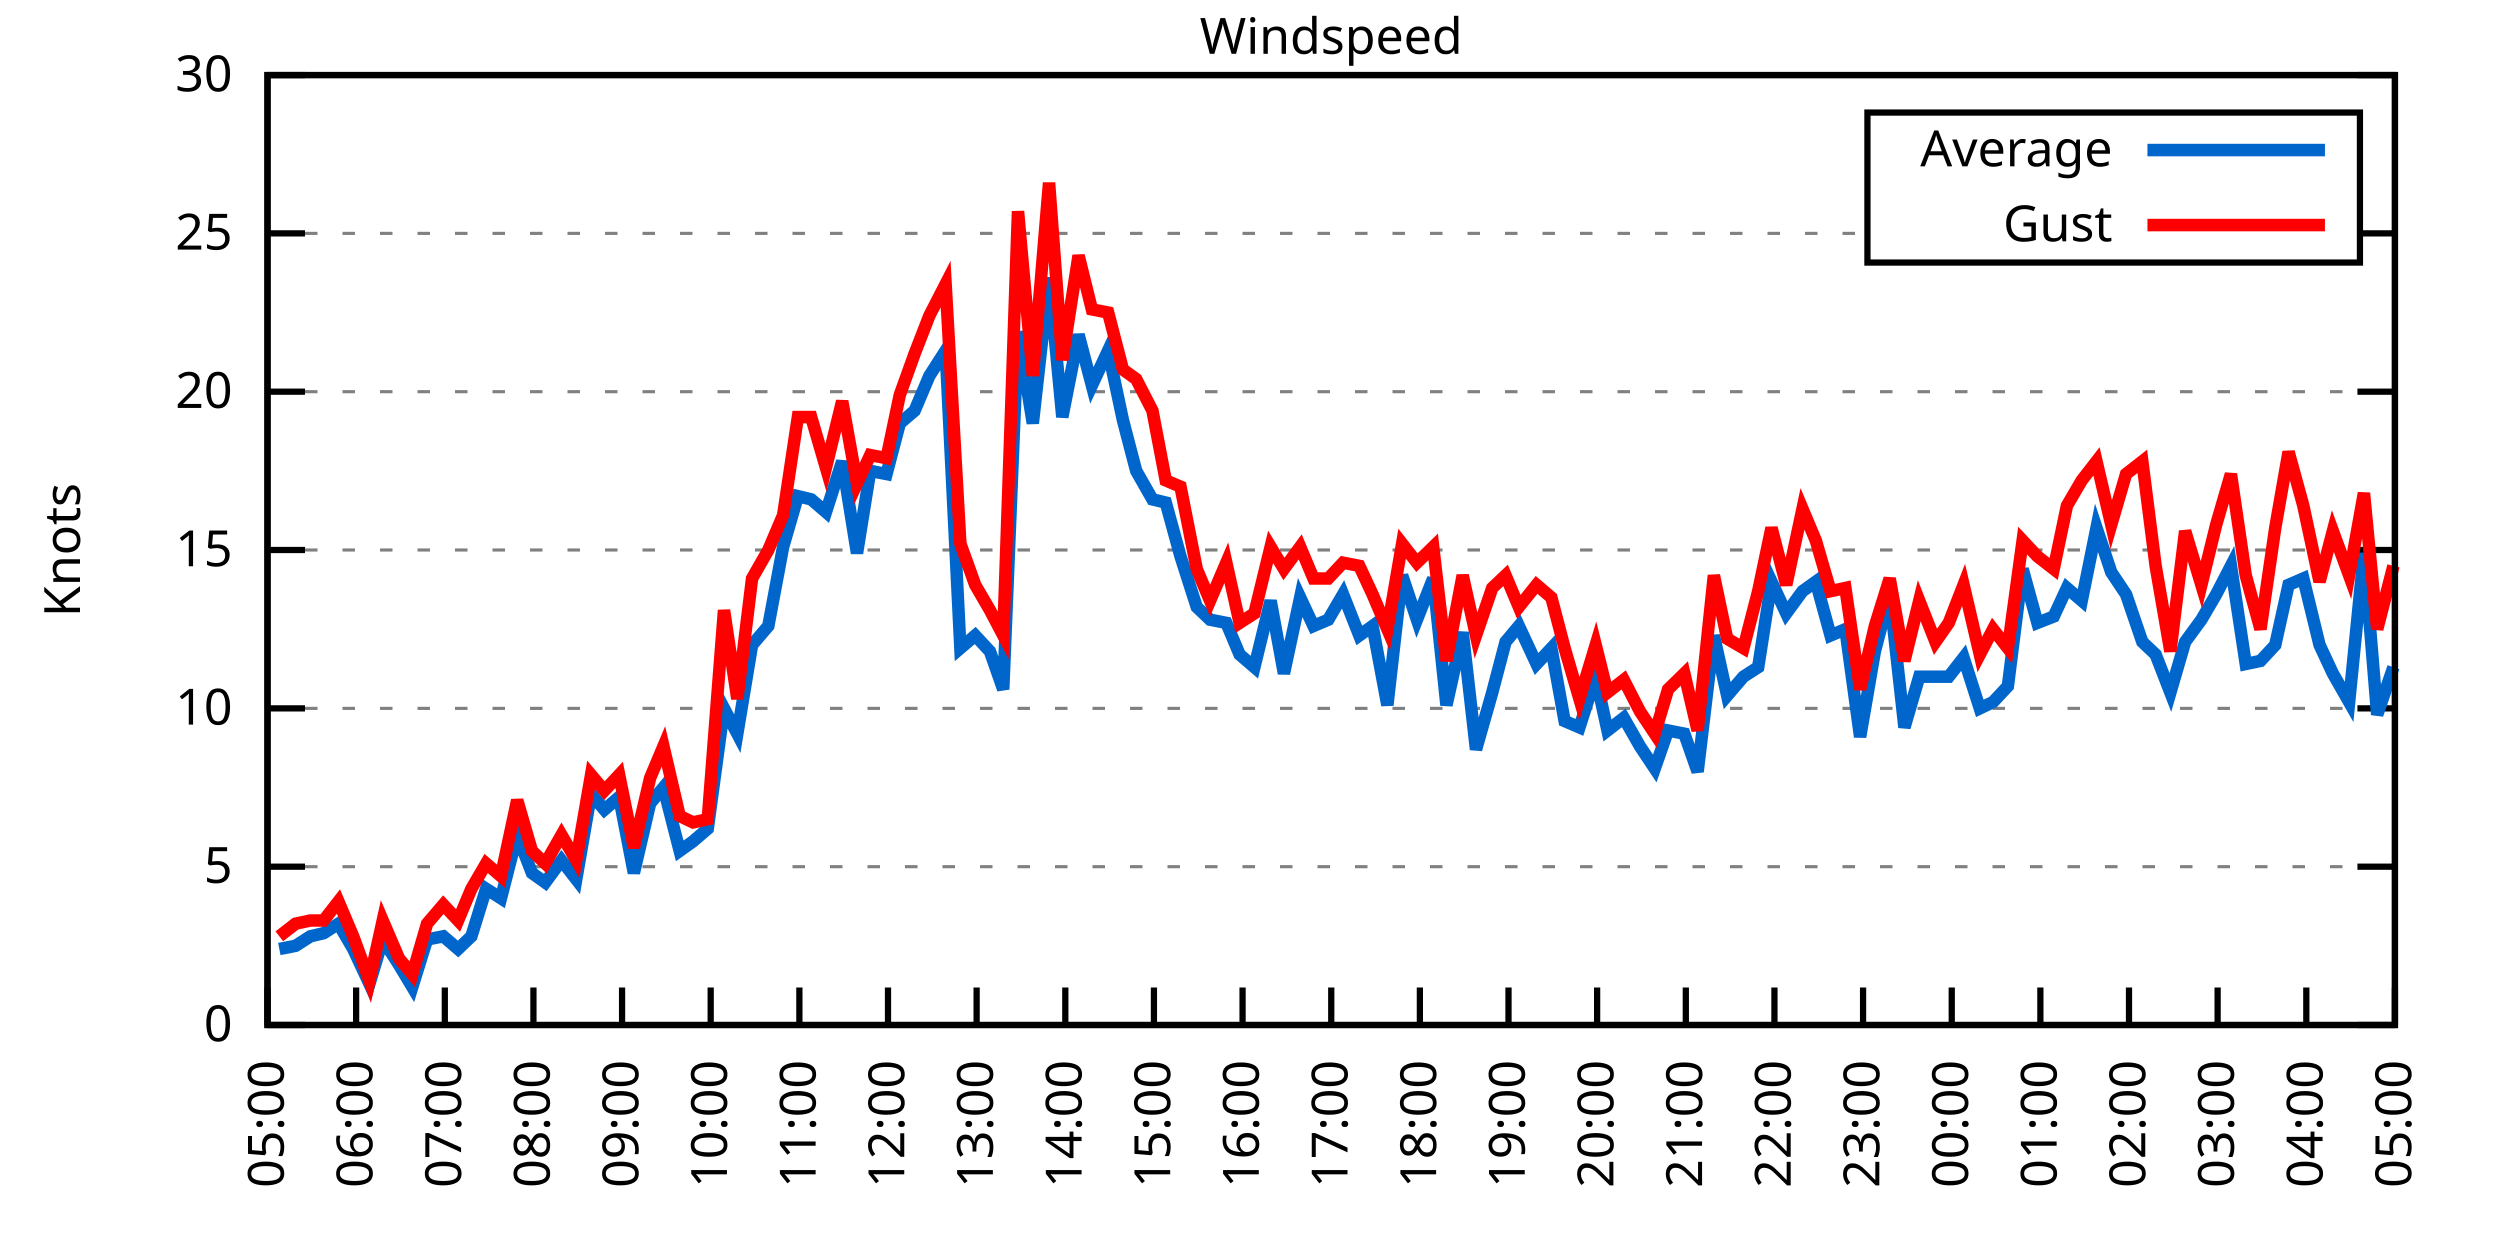
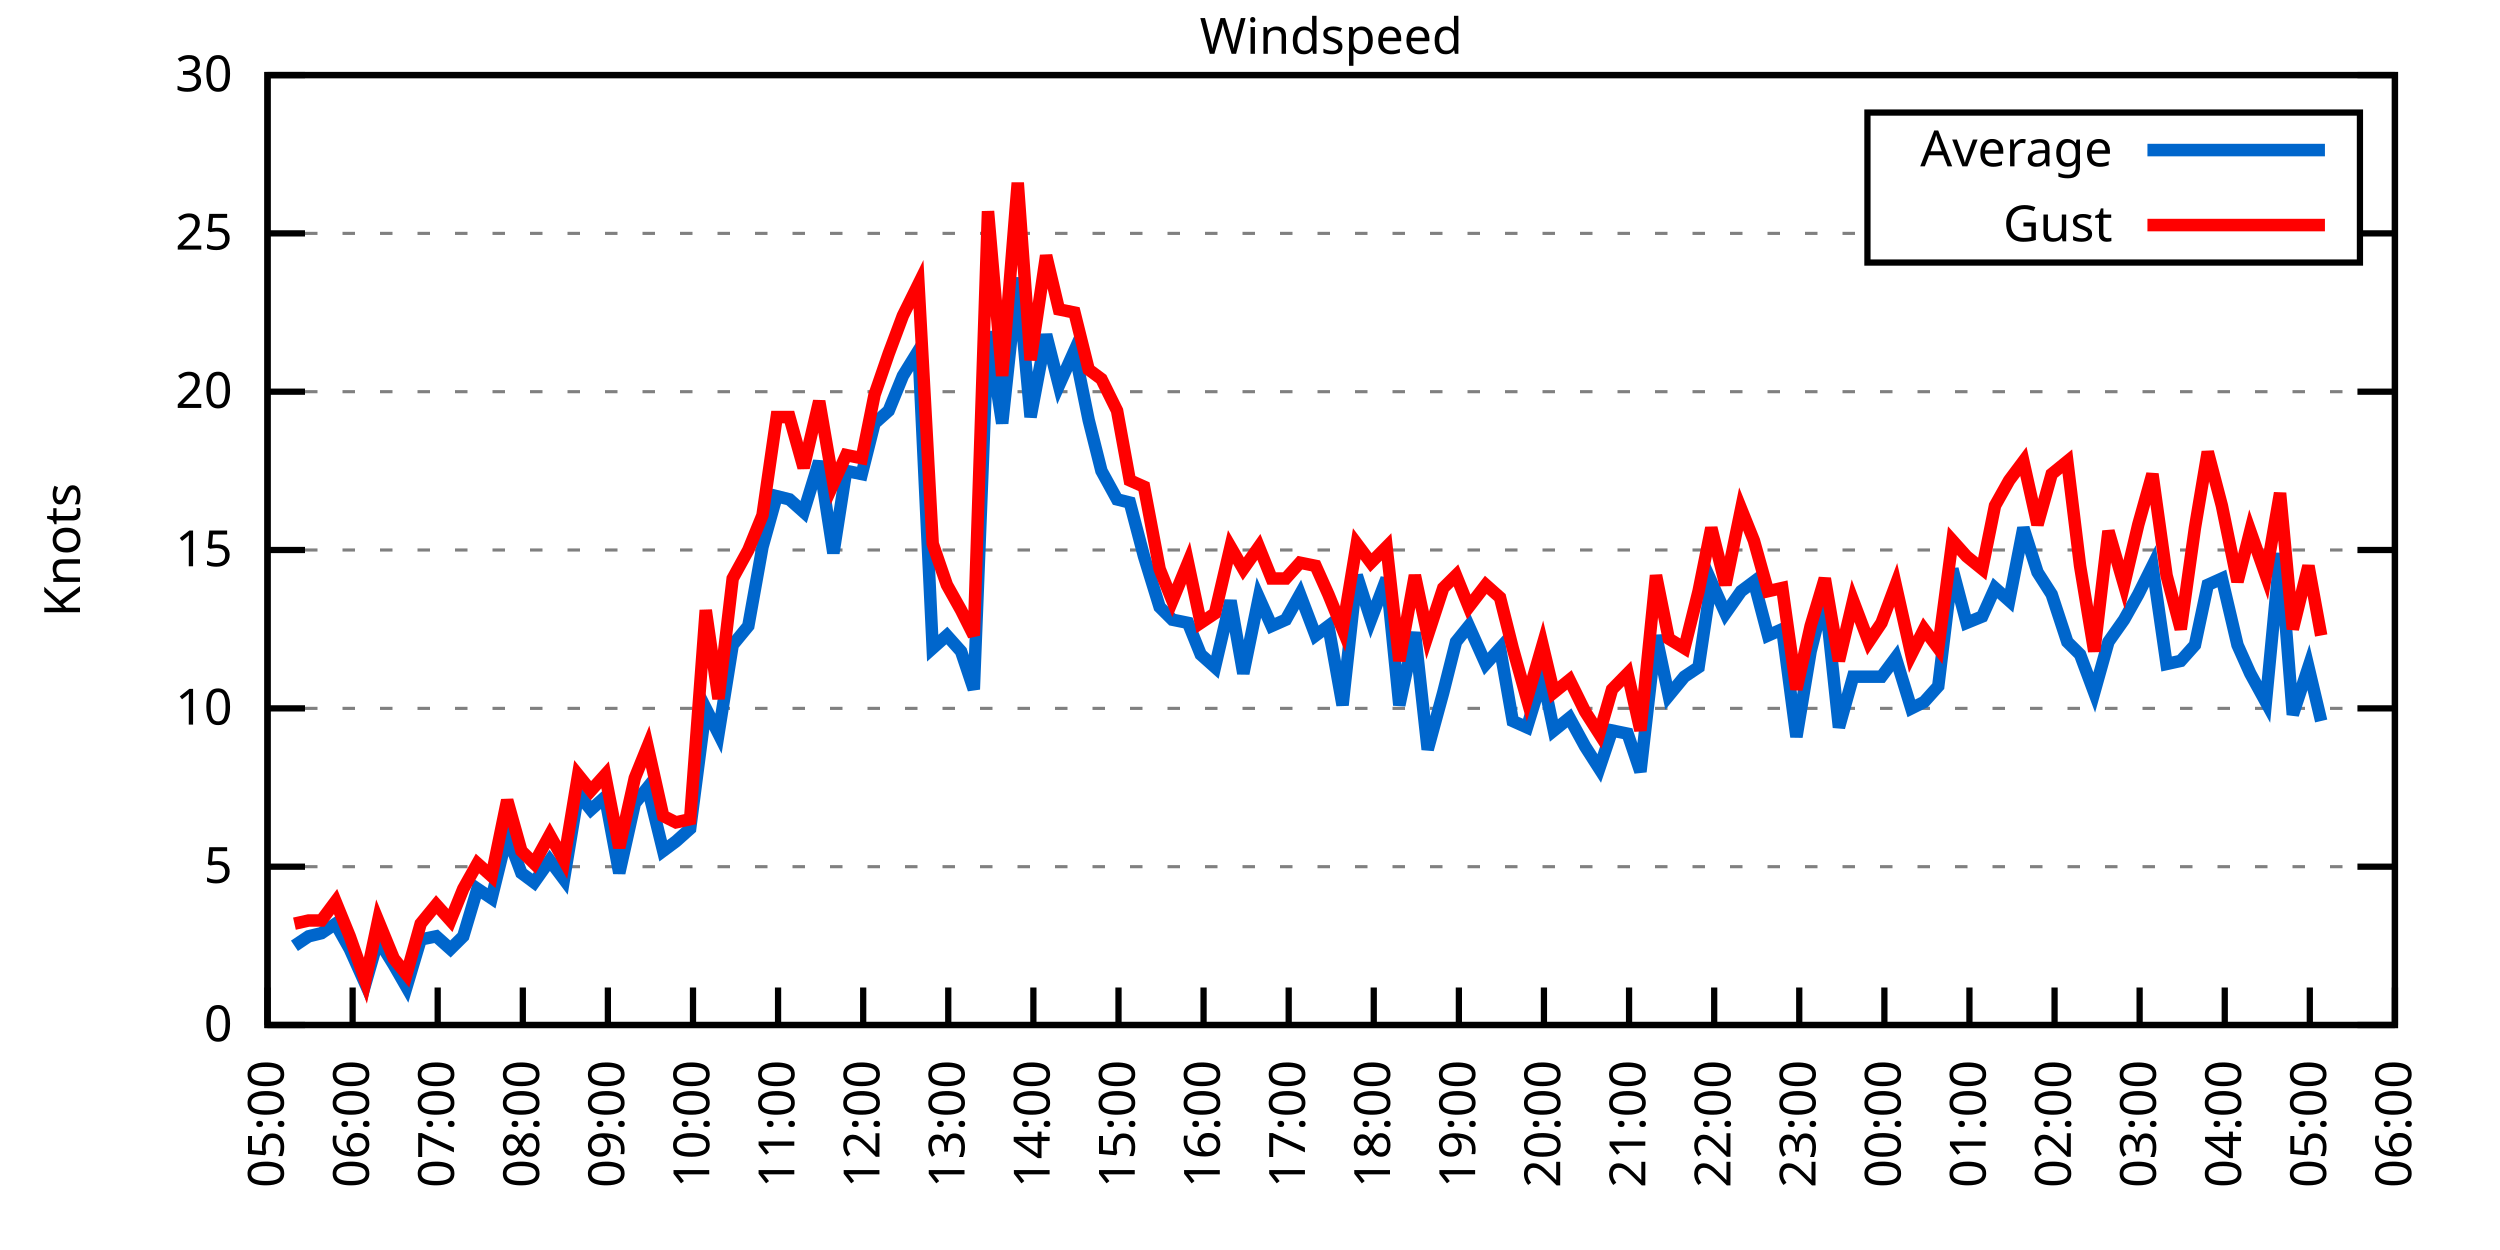
<svg xmlns="http://www.w3.org/2000/svg" xmlns:xlink="http://www.w3.org/1999/xlink" width="400" height="200" viewBox="0 0 400 200">
  <g id="gnuplot_canvas">
    <rect x="0" y="0" width="400" height="200" fill="none" />
    <defs>
      <circle id="gpDot" r="0.5" stroke-width="0.5" stroke="currentColor" />
      <path id="gpPt0" stroke-width="0.333" stroke="currentColor" d="M-1,0 h2 M0,-1 v2" />
      <path id="gpPt1" stroke-width="0.333" stroke="currentColor" d="M-1,-1 L1,1 M1,-1 L-1,1" />
      <path id="gpPt2" stroke-width="0.333" stroke="currentColor" d="M-1,0 L1,0 M0,-1 L0,1 M-1,-1 L1,1 M-1,1 L1,-1" />
      <rect id="gpPt3" stroke-width="0.333" stroke="currentColor" x="-1" y="-1" width="2" height="2" />
      <rect id="gpPt4" stroke-width="0.333" stroke="currentColor" fill="currentColor" x="-1" y="-1" width="2" height="2" />
      <circle id="gpPt5" stroke-width="0.333" stroke="currentColor" cx="0" cy="0" r="1" />
      <use xlink:href="#gpPt5" id="gpPt6" fill="currentColor" stroke="none" />
      <path id="gpPt7" stroke-width="0.333" stroke="currentColor" d="M0,-1.33 L-1.33,0.67 L1.33,0.67 z" />
      <use xlink:href="#gpPt7" id="gpPt8" fill="currentColor" stroke="none" />
      <use xlink:href="#gpPt7" id="gpPt9" stroke="currentColor" transform="rotate(180)" />
      <use xlink:href="#gpPt9" id="gpPt10" fill="currentColor" stroke="none" />
      <use xlink:href="#gpPt3" id="gpPt11" stroke="currentColor" transform="rotate(45)" />
      <use xlink:href="#gpPt11" id="gpPt12" fill="currentColor" stroke="none" />
      <path id="gpPt13" stroke-width="0.333" stroke="currentColor" d="M0,1.330 L1.265,0.411 L0.782,-1.067 L-0.782,-1.076 L-1.265,0.411 z" />
      <use xlink:href="#gpPt13" id="gpPt14" fill="currentColor" stroke="none" />
      <filter id="textbox" filterUnits="objectBoundingBox" x="0" y="0" height="1" width="1">
        <feFlood flood-color="white" flood-opacity="1" result="bgnd" />
        <feComposite in="SourceGraphic" in2="bgnd" operator="atop" />
      </filter>
      <filter id="greybox" filterUnits="objectBoundingBox" x="0" y="0" height="1" width="1">
        <feFlood flood-color="lightgrey" flood-opacity="1" result="grey" />
        <feComposite in="SourceGraphic" in2="grey" operator="atop" />
      </filter>
    </defs>
    <g fill="none" color="white" stroke="currentColor" stroke-width="1.00" stroke-linecap="butt" stroke-linejoin="miter">
</g>
    <g fill="none" color="black" stroke="currentColor" stroke-width="1.00" stroke-linecap="butt" stroke-linejoin="miter">
      <g stroke="none" shape-rendering="crispEdges">
        <polygon fill="rgb(255, 255, 255)" points="42.80,164.00 383.18,164.00 383.18,12.02 42.80,12.02 " />
      </g>
    </g>
    <g fill="none" color="black" stroke="currentColor" stroke-width="1.00" stroke-linecap="butt" stroke-linejoin="miter">
</g>
    <g fill="none" color="black" stroke="black" stroke-width="0.50" stroke-linecap="butt" stroke-linejoin="miter">
</g>
    <g fill="none" color="gray" stroke="currentColor" stroke-width="0.50" stroke-linecap="butt" stroke-linejoin="miter">
      <path stroke="gray" stroke-dasharray="2,4" class="gridline" d="M42.80,164.00 L383.19,164.00  " />
    </g>
    <g fill="none" color="gray" stroke="gray" stroke-width="1.00" stroke-linecap="butt" stroke-linejoin="miter">
</g>
    <g fill="none" color="black" stroke="currentColor" stroke-width="1.00" stroke-linecap="butt" stroke-linejoin="miter">
      <path stroke="black" d="M42.80,164.00 L48.80,164.00 M383.19,164.00 L377.19,164.00  " />
      <g transform="translate(37.20,166.60)" stroke="none" fill="black" font-family="Sans" font-size="8.00" text-anchor="end">
        <text>
          <tspan font-family="Sans"> 0</tspan>
        </text>
      </g>
    </g>
    <g fill="none" color="black" stroke="currentColor" stroke-width="1.00" stroke-linecap="butt" stroke-linejoin="miter">
</g>
    <g fill="none" color="black" stroke="black" stroke-width="0.50" stroke-linecap="butt" stroke-linejoin="miter">
</g>
    <g fill="none" color="gray" stroke="currentColor" stroke-width="0.50" stroke-linecap="butt" stroke-linejoin="miter">
      <path stroke="gray" stroke-dasharray="2,4" class="gridline" d="M42.80,138.67 L383.19,138.67  " />
    </g>
    <g fill="none" color="gray" stroke="gray" stroke-width="1.00" stroke-linecap="butt" stroke-linejoin="miter">
</g>
    <g fill="none" color="black" stroke="currentColor" stroke-width="1.00" stroke-linecap="butt" stroke-linejoin="miter">
      <path stroke="black" d="M42.80,138.67 L48.80,138.67 M383.19,138.67 L377.19,138.67  " />
      <g transform="translate(37.20,141.27)" stroke="none" fill="black" font-family="Sans" font-size="8.00" text-anchor="end">
        <text>
          <tspan font-family="Sans"> 5</tspan>
        </text>
      </g>
    </g>
    <g fill="none" color="black" stroke="currentColor" stroke-width="1.00" stroke-linecap="butt" stroke-linejoin="miter">
</g>
    <g fill="none" color="black" stroke="black" stroke-width="0.50" stroke-linecap="butt" stroke-linejoin="miter">
</g>
    <g fill="none" color="gray" stroke="currentColor" stroke-width="0.50" stroke-linecap="butt" stroke-linejoin="miter">
      <path stroke="gray" stroke-dasharray="2,4" class="gridline" d="M42.80,113.34 L383.19,113.34  " />
    </g>
    <g fill="none" color="gray" stroke="gray" stroke-width="1.00" stroke-linecap="butt" stroke-linejoin="miter">
</g>
    <g fill="none" color="black" stroke="currentColor" stroke-width="1.00" stroke-linecap="butt" stroke-linejoin="miter">
      <path stroke="black" d="M42.80,113.34 L48.80,113.34 M383.19,113.34 L377.19,113.34  " />
      <g transform="translate(37.20,115.94)" stroke="none" fill="black" font-family="Sans" font-size="8.00" text-anchor="end">
        <text>
          <tspan font-family="Sans"> 10</tspan>
        </text>
      </g>
    </g>
    <g fill="none" color="black" stroke="currentColor" stroke-width="1.00" stroke-linecap="butt" stroke-linejoin="miter">
</g>
    <g fill="none" color="black" stroke="black" stroke-width="0.50" stroke-linecap="butt" stroke-linejoin="miter">
</g>
    <g fill="none" color="gray" stroke="currentColor" stroke-width="0.50" stroke-linecap="butt" stroke-linejoin="miter">
      <path stroke="gray" stroke-dasharray="2,4" class="gridline" d="M42.80,88.00 L383.19,88.00  " />
    </g>
    <g fill="none" color="gray" stroke="gray" stroke-width="1.00" stroke-linecap="butt" stroke-linejoin="miter">
</g>
    <g fill="none" color="black" stroke="currentColor" stroke-width="1.00" stroke-linecap="butt" stroke-linejoin="miter">
      <path stroke="black" d="M42.80,88.00 L48.80,88.00 M383.19,88.00 L377.19,88.00  " />
      <g transform="translate(37.20,90.60)" stroke="none" fill="black" font-family="Sans" font-size="8.00" text-anchor="end">
        <text>
          <tspan font-family="Sans"> 15</tspan>
        </text>
      </g>
    </g>
    <g fill="none" color="black" stroke="currentColor" stroke-width="1.00" stroke-linecap="butt" stroke-linejoin="miter">
</g>
    <g fill="none" color="black" stroke="black" stroke-width="0.50" stroke-linecap="butt" stroke-linejoin="miter">
</g>
    <g fill="none" color="gray" stroke="currentColor" stroke-width="0.50" stroke-linecap="butt" stroke-linejoin="miter">
      <path stroke="gray" stroke-dasharray="2,4" class="gridline" d="M42.80,62.67 L383.19,62.67  " />
    </g>
    <g fill="none" color="gray" stroke="gray" stroke-width="1.00" stroke-linecap="butt" stroke-linejoin="miter">
</g>
    <g fill="none" color="black" stroke="currentColor" stroke-width="1.00" stroke-linecap="butt" stroke-linejoin="miter">
      <path stroke="black" d="M42.80,62.67 L48.80,62.67 M383.19,62.67 L377.19,62.67  " />
      <g transform="translate(37.20,65.27)" stroke="none" fill="black" font-family="Sans" font-size="8.00" text-anchor="end">
        <text>
          <tspan font-family="Sans"> 20</tspan>
        </text>
      </g>
    </g>
    <g fill="none" color="black" stroke="currentColor" stroke-width="1.00" stroke-linecap="butt" stroke-linejoin="miter">
</g>
    <g fill="none" color="black" stroke="black" stroke-width="0.50" stroke-linecap="butt" stroke-linejoin="miter">
</g>
    <g fill="none" color="gray" stroke="currentColor" stroke-width="0.50" stroke-linecap="butt" stroke-linejoin="miter">
      <path stroke="gray" stroke-dasharray="2,4" class="gridline" d="M42.80,37.34 L298.79,37.34 M377.59,37.34 L383.19,37.34  " />
    </g>
    <g fill="none" color="gray" stroke="gray" stroke-width="1.00" stroke-linecap="butt" stroke-linejoin="miter">
</g>
    <g fill="none" color="black" stroke="currentColor" stroke-width="1.00" stroke-linecap="butt" stroke-linejoin="miter">
      <path stroke="black" d="M42.80,37.34 L48.80,37.34 M383.19,37.34 L377.19,37.34  " />
      <g transform="translate(37.20,39.94)" stroke="none" fill="black" font-family="Sans" font-size="8.00" text-anchor="end">
        <text>
          <tspan font-family="Sans"> 25</tspan>
        </text>
      </g>
    </g>
    <g fill="none" color="black" stroke="currentColor" stroke-width="1.00" stroke-linecap="butt" stroke-linejoin="miter">
</g>
    <g fill="none" color="black" stroke="black" stroke-width="0.50" stroke-linecap="butt" stroke-linejoin="miter">
</g>
    <g fill="none" color="gray" stroke="currentColor" stroke-width="0.50" stroke-linecap="butt" stroke-linejoin="miter">
      <path stroke="gray" stroke-dasharray="2,4" class="gridline" d="M42.80,12.01 L383.19,12.01  " />
    </g>
    <g fill="none" color="gray" stroke="gray" stroke-width="1.00" stroke-linecap="butt" stroke-linejoin="miter">
</g>
    <g fill="none" color="black" stroke="currentColor" stroke-width="1.00" stroke-linecap="butt" stroke-linejoin="miter">
      <path stroke="black" d="M42.80,12.01 L48.80,12.01 M383.19,12.01 L377.19,12.01  " />
      <g transform="translate(37.20,14.61)" stroke="none" fill="black" font-family="Sans" font-size="8.00" text-anchor="end">
        <text>
          <tspan font-family="Sans"> 30</tspan>
        </text>
      </g>
    </g>
    <g fill="none" color="black" stroke="currentColor" stroke-width="1.00" stroke-linecap="butt" stroke-linejoin="miter">
      <path stroke="black" d="M42.80,164.00 L42.80,158.00  " />
      <g transform="translate(45.40,169.60) rotate(270.00)" stroke="none" fill="black" font-family="Sans" font-size="8.00" text-anchor="end">
        <text>
          <tspan font-family="Sans">05:00</tspan>
        </text>
      </g>
    </g>
    <g fill="none" color="black" stroke="currentColor" stroke-width="1.00" stroke-linecap="butt" stroke-linejoin="miter">
-       <path stroke="black" d="M56.98,164.00 L56.98,158.00  " />
-       <g transform="translate(59.58,169.60) rotate(270.00)" stroke="none" fill="black" font-family="Sans" font-size="8.00" text-anchor="end">
+       <path stroke="black" d="M56.42,164.00 L56.42,158.00  " />
+       <g transform="translate(59.02,169.60) rotate(270.00)" stroke="none" fill="black" font-family="Sans" font-size="8.00" text-anchor="end">
        <text>
          <tspan font-family="Sans">06:00</tspan>
        </text>
      </g>
    </g>
    <g fill="none" color="black" stroke="currentColor" stroke-width="1.00" stroke-linecap="butt" stroke-linejoin="miter">
-       <path stroke="black" d="M71.17,164.00 L71.17,158.00  " />
-       <g transform="translate(73.77,169.60) rotate(270.00)" stroke="none" fill="black" font-family="Sans" font-size="8.00" text-anchor="end">
+       <path stroke="black" d="M70.03,164.00 L70.03,158.00  " />
+       <g transform="translate(72.63,169.60) rotate(270.00)" stroke="none" fill="black" font-family="Sans" font-size="8.00" text-anchor="end">
        <text>
          <tspan font-family="Sans">07:00</tspan>
        </text>
      </g>
    </g>
    <g fill="none" color="black" stroke="currentColor" stroke-width="1.00" stroke-linecap="butt" stroke-linejoin="miter">
-       <path stroke="black" d="M85.35,164.00 L85.35,158.00  " />
-       <g transform="translate(87.95,169.60) rotate(270.00)" stroke="none" fill="black" font-family="Sans" font-size="8.00" text-anchor="end">
+       <path stroke="black" d="M83.65,164.00 L83.65,158.00  " />
+       <g transform="translate(86.25,169.60) rotate(270.00)" stroke="none" fill="black" font-family="Sans" font-size="8.00" text-anchor="end">
        <text>
          <tspan font-family="Sans">08:00</tspan>
        </text>
      </g>
    </g>
    <g fill="none" color="black" stroke="currentColor" stroke-width="1.00" stroke-linecap="butt" stroke-linejoin="miter">
-       <path stroke="black" d="M99.53,164.00 L99.53,158.00  " />
-       <g transform="translate(102.13,169.60) rotate(270.00)" stroke="none" fill="black" font-family="Sans" font-size="8.00" text-anchor="end">
+       <path stroke="black" d="M97.26,164.00 L97.26,158.00  " />
+       <g transform="translate(99.86,169.60) rotate(270.00)" stroke="none" fill="black" font-family="Sans" font-size="8.00" text-anchor="end">
        <text>
          <tspan font-family="Sans">09:00</tspan>
        </text>
      </g>
    </g>
    <g fill="none" color="black" stroke="currentColor" stroke-width="1.00" stroke-linecap="butt" stroke-linejoin="miter">
-       <path stroke="black" d="M113.71,164.00 L113.71,158.00  " />
-       <g transform="translate(116.31,169.60) rotate(270.00)" stroke="none" fill="black" font-family="Sans" font-size="8.00" text-anchor="end">
+       <path stroke="black" d="M110.88,164.00 L110.88,158.00  " />
+       <g transform="translate(113.48,169.60) rotate(270.00)" stroke="none" fill="black" font-family="Sans" font-size="8.00" text-anchor="end">
        <text>
          <tspan font-family="Sans">10:00</tspan>
        </text>
      </g>
    </g>
    <g fill="none" color="black" stroke="currentColor" stroke-width="1.00" stroke-linecap="butt" stroke-linejoin="miter">
-       <path stroke="black" d="M127.90,164.00 L127.90,158.00  " />
-       <g transform="translate(130.50,169.60) rotate(270.00)" stroke="none" fill="black" font-family="Sans" font-size="8.00" text-anchor="end">
+       <path stroke="black" d="M124.49,164.00 L124.49,158.00  " />
+       <g transform="translate(127.09,169.60) rotate(270.00)" stroke="none" fill="black" font-family="Sans" font-size="8.00" text-anchor="end">
        <text>
          <tspan font-family="Sans">11:00</tspan>
        </text>
      </g>
    </g>
    <g fill="none" color="black" stroke="currentColor" stroke-width="1.00" stroke-linecap="butt" stroke-linejoin="miter">
-       <path stroke="black" d="M142.08,164.00 L142.08,158.00  " />
-       <g transform="translate(144.68,169.60) rotate(270.00)" stroke="none" fill="black" font-family="Sans" font-size="8.00" text-anchor="end">
+       <path stroke="black" d="M138.11,164.00 L138.11,158.00  " />
+       <g transform="translate(140.71,169.60) rotate(270.00)" stroke="none" fill="black" font-family="Sans" font-size="8.00" text-anchor="end">
        <text>
          <tspan font-family="Sans">12:00</tspan>
        </text>
      </g>
    </g>
    <g fill="none" color="black" stroke="currentColor" stroke-width="1.00" stroke-linecap="butt" stroke-linejoin="miter">
-       <path stroke="black" d="M156.26,164.00 L156.26,158.00  " />
-       <g transform="translate(158.86,169.60) rotate(270.00)" stroke="none" fill="black" font-family="Sans" font-size="8.00" text-anchor="end">
+       <path stroke="black" d="M151.72,164.00 L151.72,158.00  " />
+       <g transform="translate(154.32,169.60) rotate(270.00)" stroke="none" fill="black" font-family="Sans" font-size="8.00" text-anchor="end">
        <text>
          <tspan font-family="Sans">13:00</tspan>
        </text>
      </g>
    </g>
    <g fill="none" color="black" stroke="currentColor" stroke-width="1.00" stroke-linecap="butt" stroke-linejoin="miter">
-       <path stroke="black" d="M170.45,164.00 L170.45,158.00  " />
-       <g transform="translate(173.05,169.60) rotate(270.00)" stroke="none" fill="black" font-family="Sans" font-size="8.00" text-anchor="end">
+       <path stroke="black" d="M165.34,164.00 L165.34,158.00  " />
+       <g transform="translate(167.94,169.60) rotate(270.00)" stroke="none" fill="black" font-family="Sans" font-size="8.00" text-anchor="end">
        <text>
          <tspan font-family="Sans">14:00</tspan>
        </text>
      </g>
    </g>
    <g fill="none" color="black" stroke="currentColor" stroke-width="1.00" stroke-linecap="butt" stroke-linejoin="miter">
-       <path stroke="black" d="M184.63,164.00 L184.63,158.00  " />
-       <g transform="translate(187.23,169.60) rotate(270.00)" stroke="none" fill="black" font-family="Sans" font-size="8.00" text-anchor="end">
+       <path stroke="black" d="M178.96,164.00 L178.96,158.00  " />
+       <g transform="translate(181.56,169.60) rotate(270.00)" stroke="none" fill="black" font-family="Sans" font-size="8.00" text-anchor="end">
        <text>
          <tspan font-family="Sans">15:00</tspan>
        </text>
      </g>
    </g>
    <g fill="none" color="black" stroke="currentColor" stroke-width="1.00" stroke-linecap="butt" stroke-linejoin="miter">
-       <path stroke="black" d="M198.81,164.00 L198.81,158.00  " />
-       <g transform="translate(201.41,169.60) rotate(270.00)" stroke="none" fill="black" font-family="Sans" font-size="8.00" text-anchor="end">
+       <path stroke="black" d="M192.57,164.00 L192.57,158.00  " />
+       <g transform="translate(195.17,169.60) rotate(270.00)" stroke="none" fill="black" font-family="Sans" font-size="8.00" text-anchor="end">
        <text>
          <tspan font-family="Sans">16:00</tspan>
        </text>
      </g>
    </g>
    <g fill="none" color="black" stroke="currentColor" stroke-width="1.00" stroke-linecap="butt" stroke-linejoin="miter">
-       <path stroke="black" d="M213.00,164.00 L213.00,158.00  " />
-       <g transform="translate(215.60,169.60) rotate(270.00)" stroke="none" fill="black" font-family="Sans" font-size="8.00" text-anchor="end">
+       <path stroke="black" d="M206.19,164.00 L206.19,158.00  " />
+       <g transform="translate(208.79,169.60) rotate(270.00)" stroke="none" fill="black" font-family="Sans" font-size="8.00" text-anchor="end">
        <text>
          <tspan font-family="Sans">17:00</tspan>
        </text>
      </g>
    </g>
    <g fill="none" color="black" stroke="currentColor" stroke-width="1.00" stroke-linecap="butt" stroke-linejoin="miter">
-       <path stroke="black" d="M227.18,164.00 L227.18,158.00  " />
-       <g transform="translate(229.78,169.60) rotate(270.00)" stroke="none" fill="black" font-family="Sans" font-size="8.00" text-anchor="end">
+       <path stroke="black" d="M219.80,164.00 L219.80,158.00  " />
+       <g transform="translate(222.40,169.60) rotate(270.00)" stroke="none" fill="black" font-family="Sans" font-size="8.00" text-anchor="end">
        <text>
          <tspan font-family="Sans">18:00</tspan>
        </text>
      </g>
    </g>
    <g fill="none" color="black" stroke="currentColor" stroke-width="1.00" stroke-linecap="butt" stroke-linejoin="miter">
-       <path stroke="black" d="M241.36,164.00 L241.36,158.00  " />
-       <g transform="translate(243.96,169.60) rotate(270.00)" stroke="none" fill="black" font-family="Sans" font-size="8.00" text-anchor="end">
+       <path stroke="black" d="M233.42,164.00 L233.42,158.00  " />
+       <g transform="translate(236.02,169.60) rotate(270.00)" stroke="none" fill="black" font-family="Sans" font-size="8.00" text-anchor="end">
        <text>
          <tspan font-family="Sans">19:00</tspan>
        </text>
      </g>
    </g>
    <g fill="none" color="black" stroke="currentColor" stroke-width="1.00" stroke-linecap="butt" stroke-linejoin="miter">
-       <path stroke="black" d="M255.54,164.00 L255.54,158.00  " />
-       <g transform="translate(258.14,169.60) rotate(270.00)" stroke="none" fill="black" font-family="Sans" font-size="8.00" text-anchor="end">
+       <path stroke="black" d="M247.03,164.00 L247.03,158.00  " />
+       <g transform="translate(249.63,169.60) rotate(270.00)" stroke="none" fill="black" font-family="Sans" font-size="8.00" text-anchor="end">
        <text>
          <tspan font-family="Sans">20:00</tspan>
        </text>
      </g>
    </g>
    <g fill="none" color="black" stroke="currentColor" stroke-width="1.00" stroke-linecap="butt" stroke-linejoin="miter">
-       <path stroke="black" d="M269.73,164.00 L269.73,158.00  " />
-       <g transform="translate(272.33,169.60) rotate(270.00)" stroke="none" fill="black" font-family="Sans" font-size="8.00" text-anchor="end">
+       <path stroke="black" d="M260.65,164.00 L260.65,158.00  " />
+       <g transform="translate(263.25,169.60) rotate(270.00)" stroke="none" fill="black" font-family="Sans" font-size="8.00" text-anchor="end">
        <text>
          <tspan font-family="Sans">21:00</tspan>
        </text>
      </g>
    </g>
    <g fill="none" color="black" stroke="currentColor" stroke-width="1.00" stroke-linecap="butt" stroke-linejoin="miter">
-       <path stroke="black" d="M283.91,164.00 L283.91,158.00  " />
-       <g transform="translate(286.51,169.60) rotate(270.00)" stroke="none" fill="black" font-family="Sans" font-size="8.00" text-anchor="end">
+       <path stroke="black" d="M274.27,164.00 L274.27,158.00  " />
+       <g transform="translate(276.87,169.60) rotate(270.00)" stroke="none" fill="black" font-family="Sans" font-size="8.00" text-anchor="end">
        <text>
          <tspan font-family="Sans">22:00</tspan>
        </text>
      </g>
    </g>
    <g fill="none" color="black" stroke="currentColor" stroke-width="1.00" stroke-linecap="butt" stroke-linejoin="miter">
-       <path stroke="black" d="M298.09,164.00 L298.09,158.00  " />
-       <g transform="translate(300.69,169.60) rotate(270.00)" stroke="none" fill="black" font-family="Sans" font-size="8.00" text-anchor="end">
+       <path stroke="black" d="M287.88,164.00 L287.88,158.00  " />
+       <g transform="translate(290.48,169.60) rotate(270.00)" stroke="none" fill="black" font-family="Sans" font-size="8.00" text-anchor="end">
        <text>
          <tspan font-family="Sans">23:00</tspan>
        </text>
      </g>
    </g>
    <g fill="none" color="black" stroke="currentColor" stroke-width="1.00" stroke-linecap="butt" stroke-linejoin="miter">
-       <path stroke="black" d="M312.28,164.00 L312.28,158.00  " />
-       <g transform="translate(314.88,169.60) rotate(270.00)" stroke="none" fill="black" font-family="Sans" font-size="8.00" text-anchor="end">
+       <path stroke="black" d="M301.50,164.00 L301.50,158.00  " />
+       <g transform="translate(304.10,169.60) rotate(270.00)" stroke="none" fill="black" font-family="Sans" font-size="8.00" text-anchor="end">
        <text>
          <tspan font-family="Sans">00:00</tspan>
        </text>
      </g>
    </g>
    <g fill="none" color="black" stroke="currentColor" stroke-width="1.00" stroke-linecap="butt" stroke-linejoin="miter">
-       <path stroke="black" d="M326.46,164.00 L326.46,158.00  " />
-       <g transform="translate(329.06,169.60) rotate(270.00)" stroke="none" fill="black" font-family="Sans" font-size="8.00" text-anchor="end">
+       <path stroke="black" d="M315.11,164.00 L315.11,158.00  " />
+       <g transform="translate(317.71,169.60) rotate(270.00)" stroke="none" fill="black" font-family="Sans" font-size="8.00" text-anchor="end">
        <text>
          <tspan font-family="Sans">01:00</tspan>
        </text>
      </g>
    </g>
    <g fill="none" color="black" stroke="currentColor" stroke-width="1.00" stroke-linecap="butt" stroke-linejoin="miter">
-       <path stroke="black" d="M340.64,164.00 L340.64,158.00  " />
-       <g transform="translate(343.24,169.60) rotate(270.00)" stroke="none" fill="black" font-family="Sans" font-size="8.00" text-anchor="end">
+       <path stroke="black" d="M328.73,164.00 L328.73,158.00  " />
+       <g transform="translate(331.33,169.60) rotate(270.00)" stroke="none" fill="black" font-family="Sans" font-size="8.00" text-anchor="end">
        <text>
          <tspan font-family="Sans">02:00</tspan>
        </text>
      </g>
    </g>
    <g fill="none" color="black" stroke="currentColor" stroke-width="1.00" stroke-linecap="butt" stroke-linejoin="miter">
-       <path stroke="black" d="M354.82,164.00 L354.82,158.00  " />
-       <g transform="translate(357.42,169.60) rotate(270.00)" stroke="none" fill="black" font-family="Sans" font-size="8.00" text-anchor="end">
+       <path stroke="black" d="M342.34,164.00 L342.34,158.00  " />
+       <g transform="translate(344.94,169.60) rotate(270.00)" stroke="none" fill="black" font-family="Sans" font-size="8.00" text-anchor="end">
        <text>
          <tspan font-family="Sans">03:00</tspan>
        </text>
      </g>
    </g>
    <g fill="none" color="black" stroke="currentColor" stroke-width="1.00" stroke-linecap="butt" stroke-linejoin="miter">
-       <path stroke="black" d="M369.01,164.00 L369.01,158.00  " />
-       <g transform="translate(371.61,169.60) rotate(270.00)" stroke="none" fill="black" font-family="Sans" font-size="8.00" text-anchor="end">
+       <path stroke="black" d="M355.96,164.00 L355.96,158.00  " />
+       <g transform="translate(358.56,169.60) rotate(270.00)" stroke="none" fill="black" font-family="Sans" font-size="8.00" text-anchor="end">
        <text>
          <tspan font-family="Sans">04:00</tspan>
+         </text>
+       </g>
+     </g>
+     <g fill="none" color="black" stroke="currentColor" stroke-width="1.00" stroke-linecap="butt" stroke-linejoin="miter">
+       <path stroke="black" d="M369.57,164.00 L369.57,158.00  " />
+       <g transform="translate(372.17,169.60) rotate(270.00)" stroke="none" fill="black" font-family="Sans" font-size="8.00" text-anchor="end">
+         <text>
+           <tspan font-family="Sans">05:00</tspan>
        </text>
      </g>
    </g>
    <g fill="none" color="black" stroke="currentColor" stroke-width="1.00" stroke-linecap="butt" stroke-linejoin="miter">
      <path stroke="black" d="M383.19,164.00 L383.19,158.00  " />
      <g transform="translate(385.79,169.60) rotate(270.00)" stroke="none" fill="black" font-family="Sans" font-size="8.00" text-anchor="end">
        <text>
-           <tspan font-family="Sans">05:00</tspan>
+           <tspan font-family="Sans">06:00</tspan>
        </text>
      </g>
    </g>
    <g fill="none" color="black" stroke="currentColor" stroke-width="1.00" stroke-linecap="butt" stroke-linejoin="miter">
</g>
    <g fill="none" color="black" stroke="currentColor" stroke-width="1.00" stroke-linecap="butt" stroke-linejoin="miter">
      <path stroke="black" d="M42.80,12.01 L42.80,164.00 L383.19,164.00 L383.19,12.01 L42.80,12.01 Z  " />
    </g>
    <g fill="none" color="black" stroke="currentColor" stroke-width="1.00" stroke-linecap="butt" stroke-linejoin="miter">
</g>
    <g fill="none" color="black" stroke="currentColor" stroke-width="1.00" stroke-linecap="butt" stroke-linejoin="miter">
      <path stroke="black" d="M298.79,42.01 L298.79,18.01 L377.59,18.01 L377.59,42.01 L298.79,42.01 Z  " />
    </g>
    <g id="Windspeed_plot_1">
      <g fill="none" color="white" stroke="black" stroke-width="2.00" stroke-linecap="butt" stroke-linejoin="miter">
</g>
      <g fill="none" color="black" stroke="currentColor" stroke-width="2.00" stroke-linecap="butt" stroke-linejoin="miter">
        <g transform="translate(337.99,26.61)" stroke="none" fill="black" font-family="Sans" font-size="8.00" text-anchor="end">
          <text>
            <tspan font-family="Sans">Average</tspan>
          </text>
        </g>
      </g>
      <g fill="none" color="black" stroke="currentColor" stroke-width="2.00" stroke-linecap="butt" stroke-linejoin="miter">
-         <path stroke="rgb(  0, 102, 204)" d="M343.59,24.01 L371.99,24.01 M44.69,151.84 L47.29,151.33 L49.66,149.81 L51.78,149.31 L54.15,147.79 L56.51,151.84   L59.11,157.41 L61.24,150.32 L63.84,154.37 L65.97,157.92 L68.33,150.32 L70.93,149.81 L73.29,151.84 L75.42,149.81   L77.78,142.21 L80.15,143.73 L82.75,133.60 L85.11,139.68 L87.24,141.20 L89.84,137.66 L92.20,140.69 L94.57,127.02   L96.70,129.55 L99.06,127.52 L101.42,139.68 L104.02,128.54 L106.15,126.00 L108.75,136.14 L110.88,134.62 L113.24,132.59   L115.84,113.34 L117.97,117.39 L120.33,103.20 L122.93,100.16 L125.30,87.50 L127.66,79.39 L129.79,79.90 L132.15,81.93   L134.75,73.82 L137.12,88.51 L139.24,75.34 L141.84,75.85 L143.97,67.74 L146.34,65.71 L148.70,60.14 L151.30,56.09   L153.66,103.71 L156.03,101.68 L158.39,104.22 L160.52,110.30 L162.88,53.05 L165.25,67.74 L167.85,44.43 L169.97,66.73   L172.57,53.55 L174.70,61.66 L177.30,56.09 L179.67,67.23 L181.79,75.34 L184.39,79.90 L186.52,80.41 L188.88,89.02   L191.48,97.12 L193.61,99.15 L196.21,99.66 L198.34,104.72 L200.70,106.75 L203.30,96.11 L205.43,107.76 L208.03,95.60   L210.16,100.16 L212.52,99.15 L214.89,95.10 L217.49,101.68 L219.61,100.16 L221.98,112.83 L224.34,92.06 L226.71,99.15   L229.31,92.56 L231.43,112.83 L234.03,101.18 L236.16,119.92 L238.76,110.80 L240.89,102.70 L243.02,100.16 L245.85,106.24   L248.22,103.71 L250.34,115.36 L252.71,116.38 L255.31,108.27 L257.20,116.88 L259.80,114.86 L262.40,119.42 L264.76,122.96   L266.89,116.88 L269.49,117.39 L271.62,123.47 L274.22,101.68 L276.35,111.31 L278.95,108.27 L281.31,106.75 L283.44,93.07   L285.80,98.14 L288.40,94.59 L290.53,93.07 L292.89,101.68 L295.26,100.67 L297.62,117.90 L299.98,104.22 L302.35,95.10   L304.71,116.38 L307.08,108.27 L309.68,108.27 L311.80,108.27 L314.17,105.23 L316.77,113.34 L318.89,112.32 L321.26,109.79   L323.62,91.04 L325.99,99.66 L328.59,98.64 L330.71,94.08 L333.08,96.11 L335.44,84.46 L337.80,91.55 L340.17,95.10   L342.77,102.70 L344.90,104.72 L347.26,110.80 L349.62,102.70 L352.22,99.15 L354.59,95.10 L356.95,90.54 L359.32,106.24   L361.68,105.74 L364.04,103.20 L366.17,93.58 L368.53,92.56 L371.13,103.20 L373.26,107.76 L375.86,112.32 L378.23,88.51   L380.35,114.35 L382.95,106.75  " />
+         <path stroke="rgb(  0, 102, 204)" d="M343.59,24.01 L371.99,24.01 M47.11,151.33 L49.38,149.81 L51.42,149.31 L53.69,147.79 L55.96,151.84 L58.46,157.41   L60.50,150.32 L63.00,154.37 L65.04,157.92 L67.31,150.32 L69.80,149.81 L72.07,151.84 L74.12,149.81 L76.39,142.21   L78.65,143.73 L81.15,133.60 L83.42,139.68 L85.46,141.20 L87.96,137.66 L90.23,140.69 L92.50,127.02 L94.54,129.55   L96.81,127.52 L99.08,139.68 L101.57,128.54 L103.62,126.00 L106.11,136.14 L108.15,134.62 L110.42,132.59 L112.92,113.34   L114.96,117.39 L117.23,103.20 L119.73,100.16 L122.00,87.50 L124.27,79.39 L126.31,79.90 L128.58,81.93 L131.07,73.82   L133.34,88.51 L135.39,75.34 L137.88,75.85 L139.92,67.74 L142.19,65.71 L144.46,60.14 L146.96,56.09 L149.23,103.71   L151.50,101.68 L153.77,104.22 L155.81,110.30 L158.08,53.05 L160.35,67.74 L162.84,44.43 L164.89,66.73 L167.38,53.55   L169.43,61.66 L171.92,56.09 L174.19,67.23 L176.23,75.34 L178.73,79.90 L180.77,80.41 L183.04,89.02 L185.54,97.12   L187.58,99.15 L190.08,99.66 L192.12,104.72 L194.39,106.75 L196.88,96.11 L198.93,107.76 L201.42,95.60 L203.46,100.16   L205.73,99.15 L208.00,95.10 L210.50,101.68 L212.54,100.16 L214.81,112.83 L217.08,92.06 L219.35,99.15 L221.85,92.56   L223.89,112.83 L226.38,101.18 L228.43,119.92 L230.92,110.80 L232.96,102.70 L235.01,100.16 L237.73,106.24 L240.00,103.71   L242.04,115.36 L244.31,116.38 L246.81,108.27 L248.62,116.88 L251.12,114.86 L253.61,119.42 L255.88,122.96 L257.93,116.88   L260.42,117.39 L262.47,123.47 L264.96,101.68 L267.00,111.31 L269.50,108.27 L271.77,106.75 L273.81,93.07 L276.08,98.14   L278.58,94.59 L280.62,93.07 L282.89,101.68 L285.16,100.67 L287.43,117.90 L289.70,104.22 L291.97,95.10 L294.23,116.38   L296.50,108.27 L299.00,108.27 L301.04,108.27 L303.31,105.23 L305.81,113.34 L307.85,112.32 L310.12,109.79 L312.39,91.04   L314.66,99.66 L317.15,98.64 L319.20,94.08 L321.47,96.11 L323.74,84.46 L326.00,91.55 L328.27,95.10 L330.77,102.70   L332.81,104.72 L335.08,110.80 L337.35,102.70 L339.85,99.15 L342.12,95.10 L344.39,90.54 L346.65,106.24 L348.92,105.74   L351.19,103.20 L353.24,93.58 L355.50,92.56 L358.00,103.20 L360.04,107.76 L362.54,112.32 L364.81,88.51 L366.85,114.35   L369.35,106.75 L371.39,115.36  " />
      </g>
    </g>
    <g id="Windspeed_plot_2">
      <g fill="none" color="black" stroke="currentColor" stroke-width="2.00" stroke-linecap="butt" stroke-linejoin="miter">
        <g transform="translate(337.99,38.61)" stroke="none" fill="black" font-family="Sans" font-size="8.00" text-anchor="end">
          <text>
            <tspan font-family="Sans">Gust</tspan>
          </text>
        </g>
      </g>
      <g fill="none" color="black" stroke="currentColor" stroke-width="2.00" stroke-linecap="butt" stroke-linejoin="miter">
-         <path stroke="rgb(255,   0,   0)" d="M343.59,36.01 L371.99,36.01 M44.69,149.81 L47.29,147.79 L49.66,147.28 L51.78,147.28 L54.15,144.24 L56.51,149.81   L59.11,156.91 L61.24,147.28 L63.84,153.36 L65.97,155.89 L68.33,147.79 L70.93,144.75 L73.29,147.28 L75.42,142.21   L77.78,138.16 L80.15,140.19 L82.75,128.03 L85.11,136.14 L87.24,138.16 L89.84,133.60 L92.20,137.66 L94.57,123.98   L96.70,126.51 L99.06,123.98 L101.42,135.63 L104.02,124.48 L106.15,119.42 L108.75,130.56 L110.88,131.58 L113.24,131.07   L115.84,97.63 L117.97,111.82 L120.33,92.56 L122.93,88.00 L125.30,82.43 L127.66,66.73 L129.79,66.73 L132.15,74.83   L134.75,64.19 L137.12,77.37 L139.24,72.81 L141.84,73.31 L143.97,63.18 L146.34,56.59 L148.70,50.51 L151.30,45.45   L153.66,86.99 L156.03,93.58 L158.39,97.63 L160.52,101.68 L162.88,33.80 L165.25,60.14 L167.85,29.24 L169.97,57.61   L172.57,40.89 L174.70,49.50 L177.30,50.01 L179.67,59.13 L181.79,60.65 L184.39,65.71 L186.52,76.86 L188.88,77.87   L191.48,91.04 L193.61,96.11 L196.21,90.03 L198.34,99.66 L200.70,98.14 L203.30,87.50 L205.43,91.04 L208.03,87.50   L210.16,92.56 L212.52,92.56 L214.89,90.03 L217.49,90.54 L219.61,95.10 L221.98,100.67 L224.34,86.99 L226.71,90.03   L229.31,87.50 L231.43,105.74 L234.03,92.06 L236.16,101.68 L238.76,94.08 L240.89,92.06 L243.02,97.12 L245.85,93.58   L248.22,95.60 L250.34,103.71 L252.71,111.82 L255.31,103.20 L257.20,110.80 L259.80,108.78 L262.40,113.84 L264.76,117.39   L266.89,110.30 L269.49,107.76 L271.62,116.88 L274.22,92.06 L276.35,102.19 L278.95,103.71 L281.31,94.59 L283.44,84.46   L285.80,93.58 L288.40,81.42 L290.53,86.49 L292.89,94.59 L295.26,94.08 L297.62,110.30 L299.98,100.16 L302.35,92.56   L304.71,105.74 L307.08,96.11 L309.68,102.70 L311.80,99.66 L314.17,93.58 L316.77,104.72 L318.89,100.67 L321.26,103.71   L323.62,86.49 L325.99,89.02 L328.59,91.04 L330.71,80.91 L333.08,76.86 L335.44,73.82 L337.80,83.95 L340.17,75.85   L342.77,73.82 L344.90,90.54 L347.26,104.22 L349.62,84.97 L352.22,93.58 L354.59,83.95 L356.95,75.85 L359.32,92.06   L361.68,100.67 L364.04,84.46 L366.17,72.30 L368.53,80.91 L371.13,93.07 L373.26,84.97 L375.86,92.06 L378.23,78.89   L380.35,100.67 L382.95,90.54  " />
+         <path stroke="rgb(255,   0,   0)" d="M343.59,36.01 L371.99,36.01 M47.11,147.79 L49.38,147.28 L51.42,147.28 L53.69,144.24 L55.96,149.81 L58.46,156.91   L60.50,147.28 L63.00,153.36 L65.04,155.89 L67.31,147.79 L69.80,144.75 L72.07,147.28 L74.12,142.21 L76.39,138.16   L78.65,140.19 L81.15,128.03 L83.42,136.14 L85.46,138.16 L87.96,133.60 L90.23,137.66 L92.50,123.98 L94.54,126.51   L96.81,123.98 L99.08,135.63 L101.57,124.48 L103.62,119.42 L106.11,130.56 L108.15,131.58 L110.42,131.07 L112.92,97.63   L114.96,111.82 L117.23,92.56 L119.73,88.00 L122.00,82.43 L124.27,66.73 L126.31,66.73 L128.58,74.83 L131.07,64.19   L133.34,77.37 L135.39,72.81 L137.88,73.31 L139.92,63.18 L142.19,56.59 L144.46,50.51 L146.96,45.45 L149.23,86.99   L151.50,93.58 L153.77,97.63 L155.81,101.68 L158.08,33.80 L160.35,60.14 L162.84,29.24 L164.89,57.61 L167.38,40.89   L169.43,49.50 L171.92,50.01 L174.19,59.13 L176.23,60.65 L178.73,65.71 L180.77,76.86 L183.04,77.87 L185.54,91.04   L187.58,96.11 L190.08,90.03 L192.12,99.66 L194.39,98.14 L196.88,87.50 L198.93,91.04 L201.42,87.50 L203.46,92.56   L205.73,92.56 L208.00,90.03 L210.50,90.54 L212.54,95.10 L214.81,100.67 L217.08,86.99 L219.35,90.03 L221.85,87.50   L223.89,105.74 L226.38,92.06 L228.43,101.68 L230.92,94.08 L232.96,92.06 L235.01,97.12 L237.73,93.58 L240.00,95.60   L242.04,103.71 L244.31,111.82 L246.81,103.20 L248.62,110.80 L251.12,108.78 L253.61,113.84 L255.88,117.39 L257.93,110.30   L260.42,107.76 L262.47,116.88 L264.96,92.06 L267.00,102.19 L269.50,103.71 L271.77,94.59 L273.81,84.46 L276.08,93.58   L278.58,81.42 L280.62,86.49 L282.89,94.59 L285.16,94.08 L287.43,110.30 L289.70,100.16 L291.97,92.56 L294.23,105.74   L296.50,96.11 L299.00,102.70 L301.04,99.66 L303.31,93.58 L305.81,104.72 L307.85,100.67 L310.12,103.71 L312.39,86.49   L314.66,89.02 L317.15,91.04 L319.20,80.91 L321.47,76.86 L323.74,73.82 L326.00,83.95 L328.27,75.85 L330.77,73.82   L332.81,90.54 L335.08,104.22 L337.35,84.97 L339.85,93.58 L342.12,83.95 L344.39,75.85 L346.65,92.06 L348.92,100.67   L351.19,84.46 L353.24,72.30 L355.50,80.91 L358.00,93.07 L360.04,84.97 L362.54,92.06 L364.81,78.89 L366.85,100.67   L369.35,90.54 L371.39,101.68  " />
      </g>
    </g>
    <g fill="none" color="black" stroke="currentColor" stroke-width="2.00" stroke-linecap="butt" stroke-linejoin="miter">
</g>
    <g fill="none" color="black" stroke="black" stroke-width="1.00" stroke-linecap="butt" stroke-linejoin="miter">
</g>
    <g fill="none" color="black" stroke="currentColor" stroke-width="1.00" stroke-linecap="butt" stroke-linejoin="miter">
      <path stroke="black" d="M42.80,12.01 L42.80,164.00 L383.19,164.00 L383.19,12.01 L42.80,12.01 Z  " />
      <g transform="translate(12.80,88.01) rotate(270.00)" stroke="none" fill="black" font-family="Sans" font-size="8.00" text-anchor="middle">
        <text>
          <tspan font-family="Sans">Knots</tspan>
        </text>
      </g>
    </g>
    <g fill="none" color="black" stroke="currentColor" stroke-width="1.00" stroke-linecap="butt" stroke-linejoin="miter">
</g>
    <g fill="none" color="black" stroke="currentColor" stroke-width="1.00" stroke-linecap="butt" stroke-linejoin="miter">
      <g transform="translate(212.99,8.61)" stroke="none" fill="black" font-family="Sans" font-size="8.00" text-anchor="middle">
        <text>
          <tspan font-family="Sans">Windspeed</tspan>
        </text>
      </g>
    </g>
    <g fill="none" color="black" stroke="currentColor" stroke-width="1.00" stroke-linecap="butt" stroke-linejoin="miter">
</g>
  </g>
</svg>
